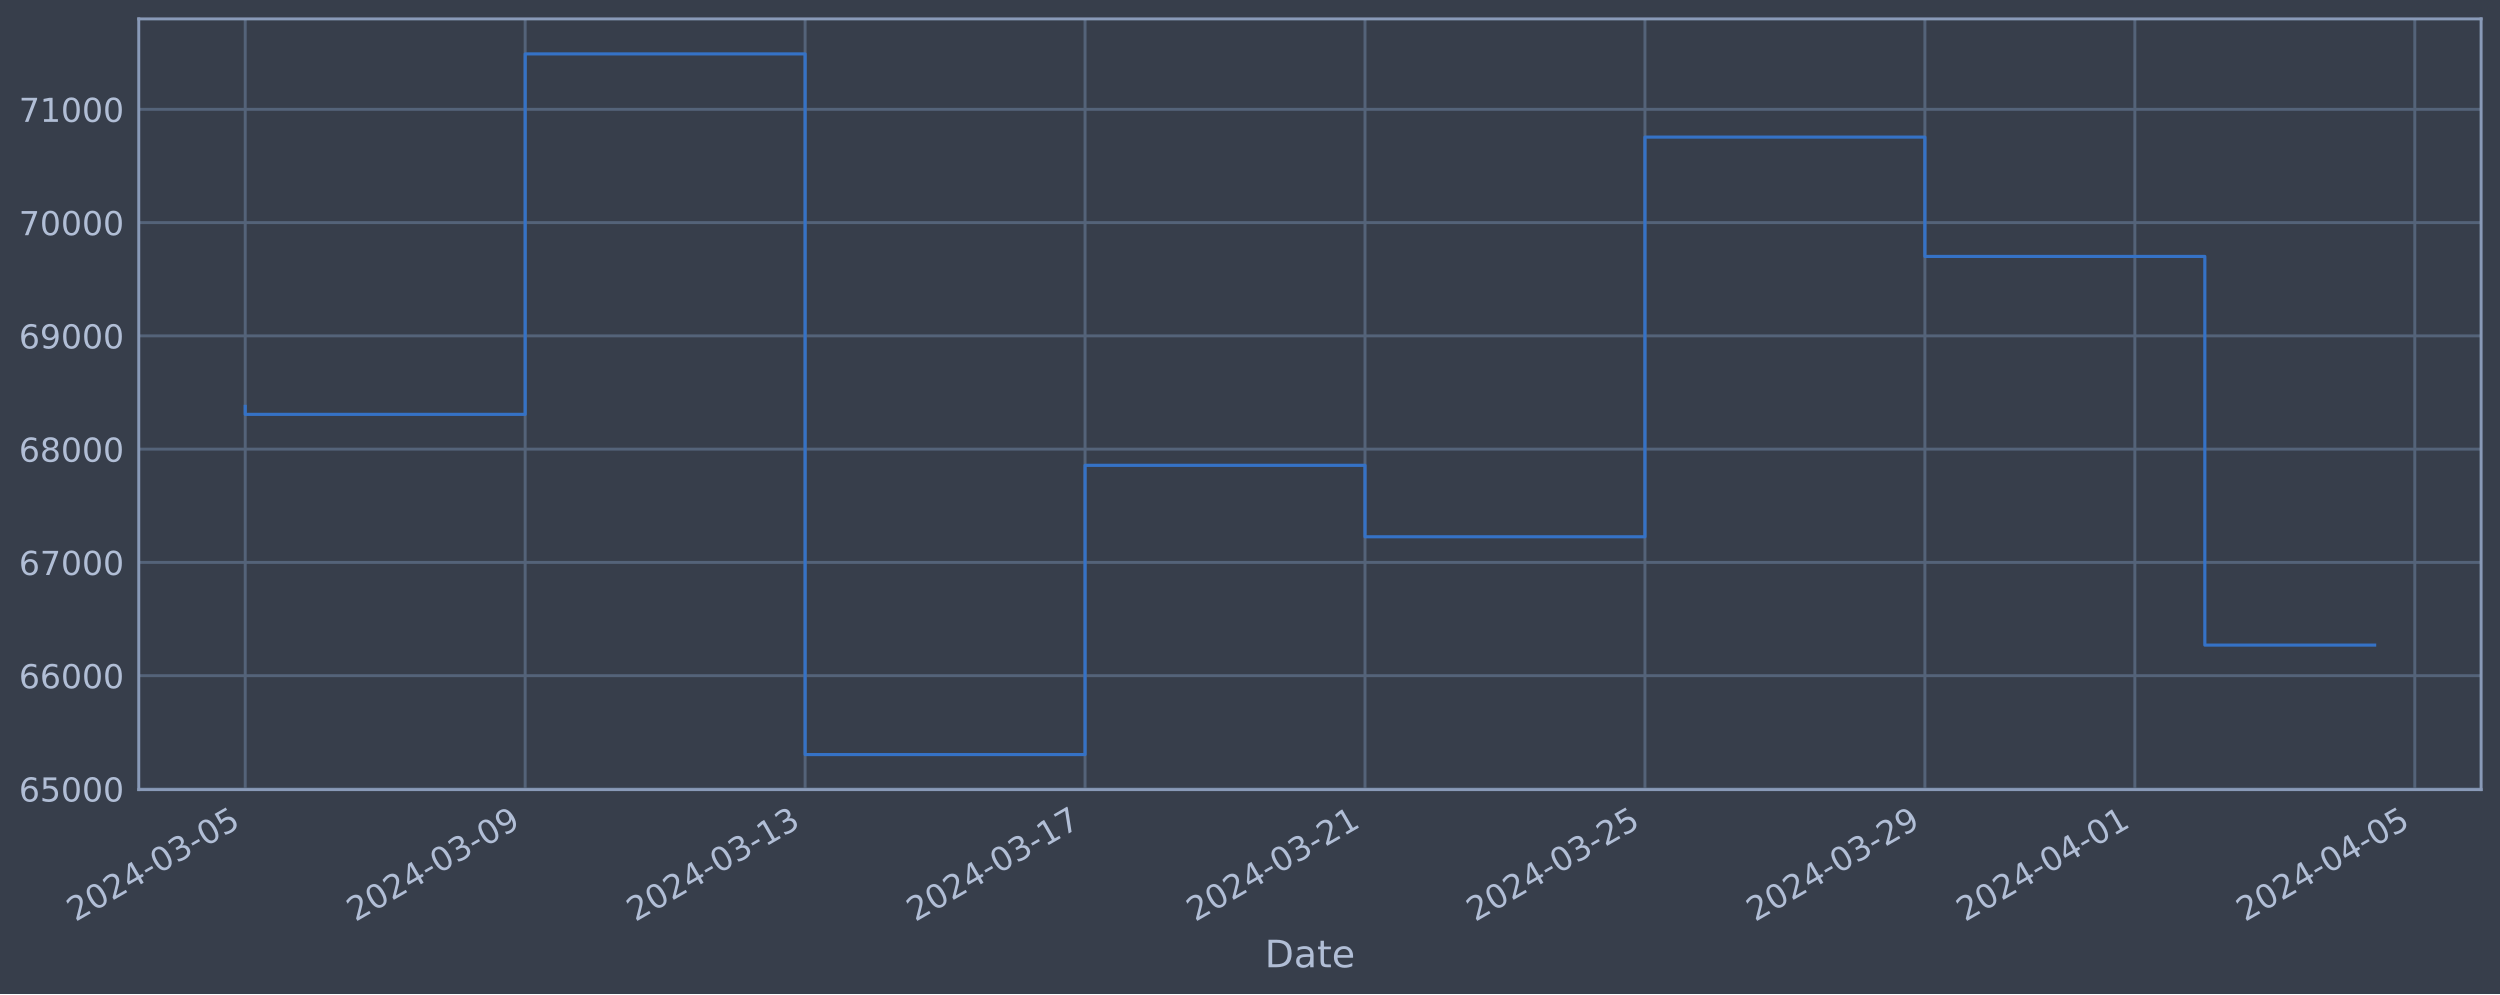
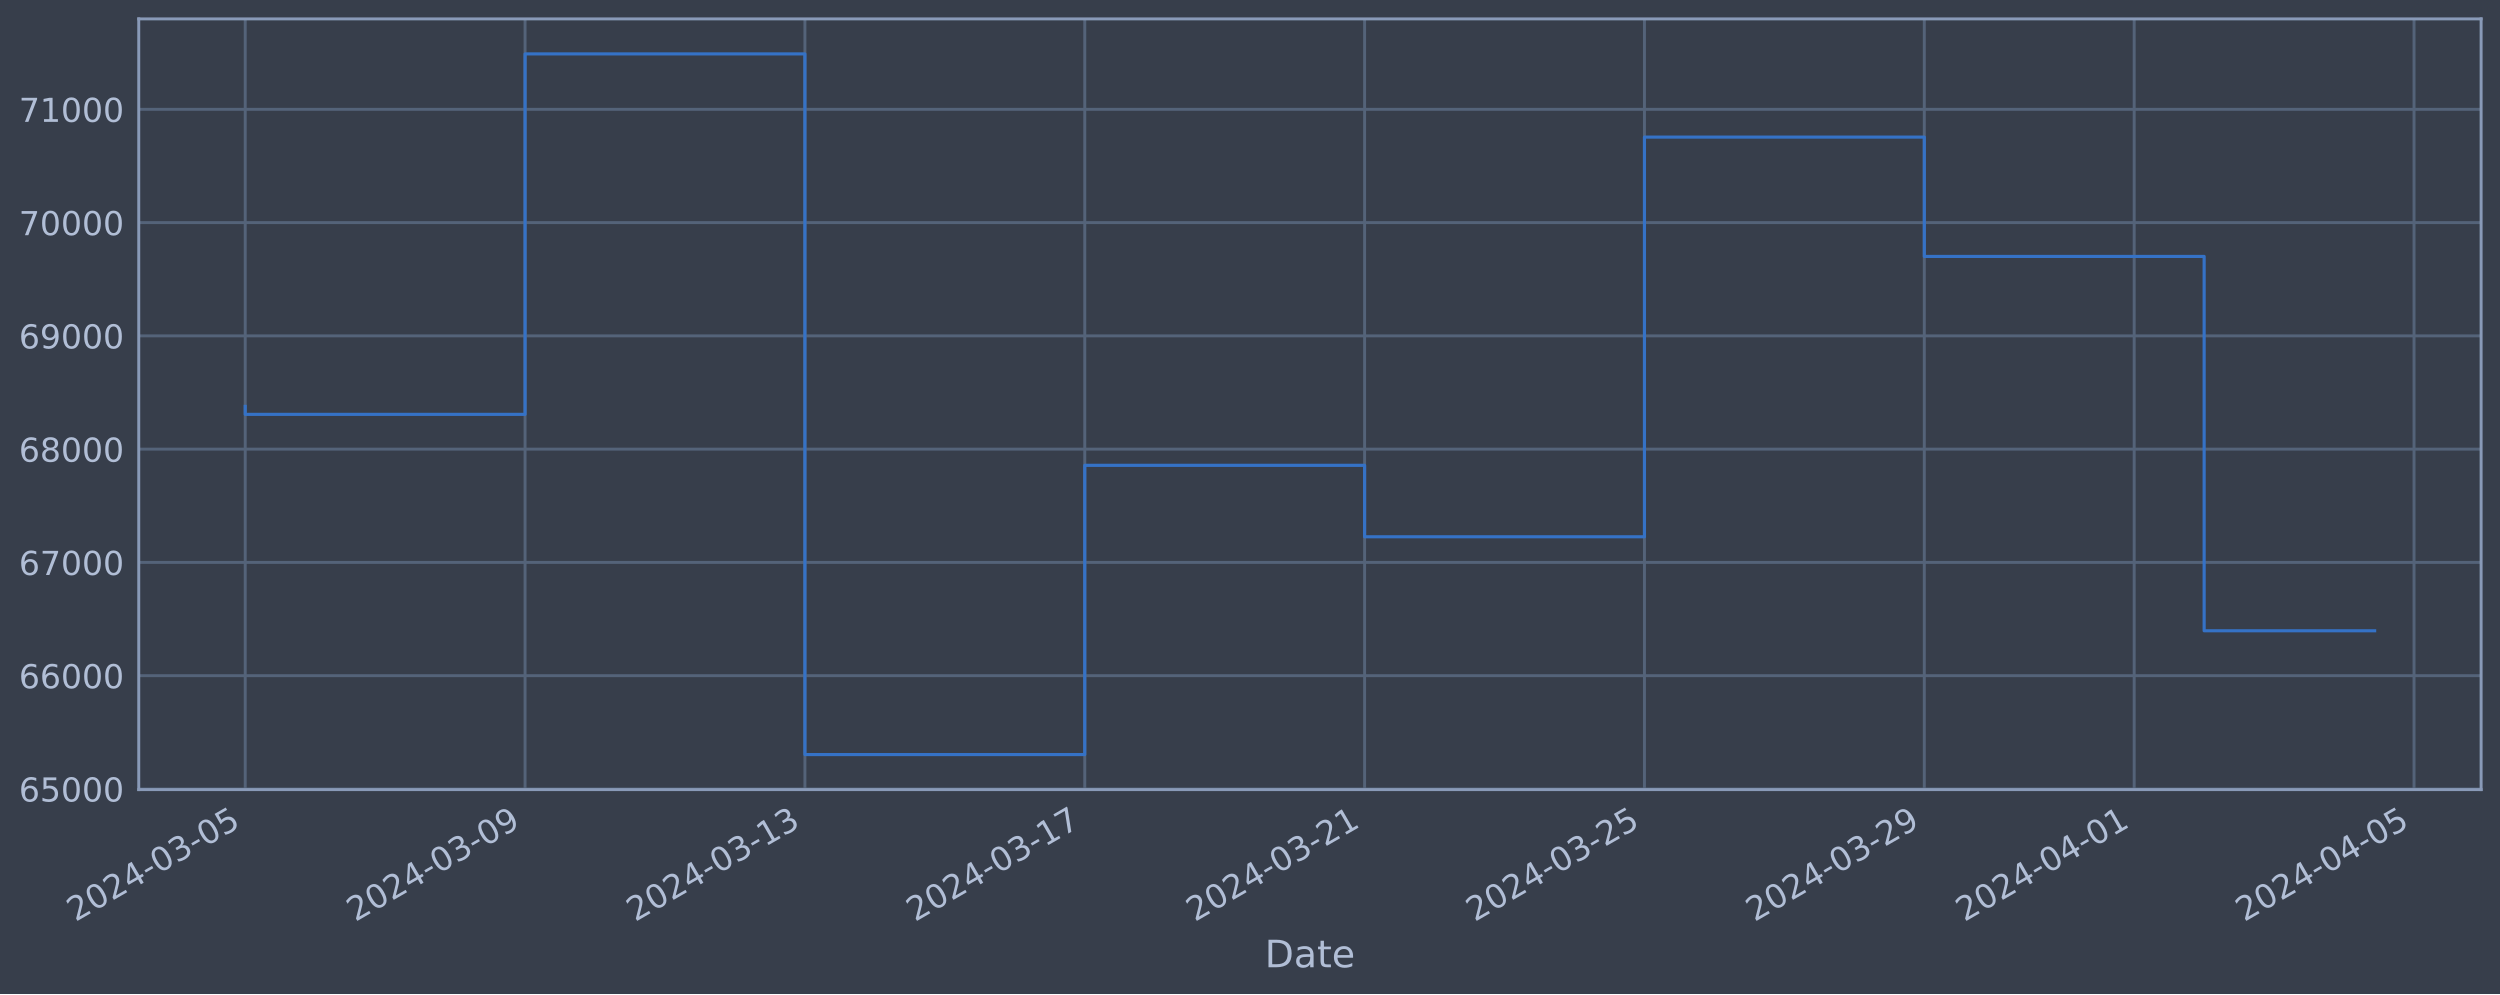
<svg xmlns="http://www.w3.org/2000/svg" xmlns:xlink="http://www.w3.org/1999/xlink" width="952.884pt" height="378.87pt" viewBox="0 0 952.884 378.87" version="1.1">
  <defs>
    <style type="text/css">*{stroke-linejoin: round; stroke-linecap: butt}</style>
  </defs>
  <g id="figure_1">
    <g id="patch_1">
      <path d="M 0 378.87  L 952.884 378.87  L 952.884 0  L 0 0  z " style="fill: #373e4b" />
    </g>
    <g id="axes_1">
      <g id="patch_2">
        <path d="M 52.884 300.96  L 945.684 300.96  L 945.684 7.2  L 52.884 7.2  z " style="fill: #373e4b" />
      </g>
      <g id="matplotlib.axis_1">
        <g id="xtick_1">
          <g id="line2d_1">
-             <path d="M 93.466 300.96  L 93.466 7.2  " clip-path="url(#p9be7d9a5d1)" style="fill: none; stroke: #546379; stroke-width: 1.12; stroke-linecap: square" />
+             <path d="M 93.466 300.96  L 93.466 7.2  " clip-path="url(#p94cb5f9f6a)" style="fill: none; stroke: #546379; stroke-width: 1.12; stroke-linecap: square" />
          </g>
          <g id="line2d_2" />
          <g id="text_1">
            <g style="fill: #b1bed6" transform="translate(28.74006 351.4642) rotate(-30) scale(0.126 -0.126)">
              <defs>
                <path id="DejaVuSans-32" d="M 1228 531  L 3431 531  L 3431 0  L 469 0  L 469 531  Q 828 903 1448 1529  Q 2069 2156 2228 2338  Q 2531 2678 2651 2914  Q 2772 3150 2772 3378  Q 2772 3750 2511 3984  Q 2250 4219 1831 4219  Q 1534 4219 1204 4116  Q 875 4013 500 3803  L 500 4441  Q 881 4594 1212 4672  Q 1544 4750 1819 4750  Q 2544 4750 2975 4387  Q 3406 4025 3406 3419  Q 3406 3131 3298 2873  Q 3191 2616 2906 2266  Q 2828 2175 2409 1742  Q 1991 1309 1228 531  z " transform="scale(0.015625)" />
                <path id="DejaVuSans-30" d="M 2034 4250  Q 1547 4250 1301 3770  Q 1056 3291 1056 2328  Q 1056 1369 1301 889  Q 1547 409 2034 409  Q 2525 409 2770 889  Q 3016 1369 3016 2328  Q 3016 3291 2770 3770  Q 2525 4250 2034 4250  z M 2034 4750  Q 2819 4750 3233 4129  Q 3647 3509 3647 2328  Q 3647 1150 3233 529  Q 2819 -91 2034 -91  Q 1250 -91 836 529  Q 422 1150 422 2328  Q 422 3509 836 4129  Q 1250 4750 2034 4750  z " transform="scale(0.015625)" />
                <path id="DejaVuSans-34" d="M 2419 4116  L 825 1625  L 2419 1625  L 2419 4116  z M 2253 4666  L 3047 4666  L 3047 1625  L 3713 1625  L 3713 1100  L 3047 1100  L 3047 0  L 2419 0  L 2419 1100  L 313 1100  L 313 1709  L 2253 4666  z " transform="scale(0.015625)" />
                <path id="DejaVuSans-2d" d="M 313 2009  L 1997 2009  L 1997 1497  L 313 1497  L 313 2009  z " transform="scale(0.015625)" />
                <path id="DejaVuSans-33" d="M 2597 2516  Q 3050 2419 3304 2112  Q 3559 1806 3559 1356  Q 3559 666 3084 287  Q 2609 -91 1734 -91  Q 1441 -91 1130 -33  Q 819 25 488 141  L 488 750  Q 750 597 1062 519  Q 1375 441 1716 441  Q 2309 441 2620 675  Q 2931 909 2931 1356  Q 2931 1769 2642 2001  Q 2353 2234 1838 2234  L 1294 2234  L 1294 2753  L 1863 2753  Q 2328 2753 2575 2939  Q 2822 3125 2822 3475  Q 2822 3834 2567 4026  Q 2313 4219 1838 4219  Q 1578 4219 1281 4162  Q 984 4106 628 3988  L 628 4550  Q 988 4650 1302 4700  Q 1616 4750 1894 4750  Q 2613 4750 3031 4423  Q 3450 4097 3450 3541  Q 3450 3153 3228 2886  Q 3006 2619 2597 2516  z " transform="scale(0.015625)" />
                <path id="DejaVuSans-35" d="M 691 4666  L 3169 4666  L 3169 4134  L 1269 4134  L 1269 2991  Q 1406 3038 1543 3061  Q 1681 3084 1819 3084  Q 2600 3084 3056 2656  Q 3513 2228 3513 1497  Q 3513 744 3044 326  Q 2575 -91 1722 -91  Q 1428 -91 1123 -41  Q 819 9 494 109  L 494 744  Q 775 591 1075 516  Q 1375 441 1709 441  Q 2250 441 2565 725  Q 2881 1009 2881 1497  Q 2881 1984 2565 2268  Q 2250 2553 1709 2553  Q 1456 2553 1204 2497  Q 953 2441 691 2322  L 691 4666  z " transform="scale(0.015625)" />
              </defs>
              <use xlink:href="#DejaVuSans-32" />
              <use xlink:href="#DejaVuSans-30" x="63.623" />
              <use xlink:href="#DejaVuSans-32" x="127.246" />
              <use xlink:href="#DejaVuSans-34" x="190.869" />
              <use xlink:href="#DejaVuSans-2d" x="254.492" />
              <use xlink:href="#DejaVuSans-30" x="290.576" />
              <use xlink:href="#DejaVuSans-33" x="354.199" />
              <use xlink:href="#DejaVuSans-2d" x="417.822" />
              <use xlink:href="#DejaVuSans-30" x="453.906" />
              <use xlink:href="#DejaVuSans-35" x="517.529" />
            </g>
          </g>
        </g>
        <g id="xtick_2">
          <g id="line2d_3">
-             <path d="M 200.167 300.96  L 200.167 7.2  " clip-path="url(#p9be7d9a5d1)" style="fill: none; stroke: #546379; stroke-width: 1.12; stroke-linecap: square" />
+             <path d="M 200.13 300.96  L 200.13 7.2  " clip-path="url(#p94cb5f9f6a)" style="fill: none; stroke: #546379; stroke-width: 1.12; stroke-linecap: square" />
          </g>
          <g id="line2d_4" />
          <g id="text_2">
-             <g style="fill: #b1bed6" transform="translate(135.4417 351.4642) rotate(-30) scale(0.126 -0.126)">
+             <g style="fill: #b1bed6" transform="translate(135.4048 351.4642) rotate(-30) scale(0.126 -0.126)">
              <defs>
                <path id="DejaVuSans-39" d="M 703 97  L 703 672  Q 941 559 1184 500  Q 1428 441 1663 441  Q 2288 441 2617 861  Q 2947 1281 2994 2138  Q 2813 1869 2534 1725  Q 2256 1581 1919 1581  Q 1219 1581 811 2004  Q 403 2428 403 3163  Q 403 3881 828 4315  Q 1253 4750 1959 4750  Q 2769 4750 3195 4129  Q 3622 3509 3622 2328  Q 3622 1225 3098 567  Q 2575 -91 1691 -91  Q 1453 -91 1209 -44  Q 966 3 703 97  z M 1959 2075  Q 2384 2075 2632 2365  Q 2881 2656 2881 3163  Q 2881 3666 2632 3958  Q 2384 4250 1959 4250  Q 1534 4250 1286 3958  Q 1038 3666 1038 3163  Q 1038 2656 1286 2365  Q 1534 2075 1959 2075  z " transform="scale(0.015625)" />
              </defs>
              <use xlink:href="#DejaVuSans-32" />
              <use xlink:href="#DejaVuSans-30" x="63.623" />
              <use xlink:href="#DejaVuSans-32" x="127.246" />
              <use xlink:href="#DejaVuSans-34" x="190.869" />
              <use xlink:href="#DejaVuSans-2d" x="254.492" />
              <use xlink:href="#DejaVuSans-30" x="290.576" />
              <use xlink:href="#DejaVuSans-33" x="354.199" />
              <use xlink:href="#DejaVuSans-2d" x="417.822" />
              <use xlink:href="#DejaVuSans-30" x="453.906" />
              <use xlink:href="#DejaVuSans-39" x="517.529" />
            </g>
          </g>
        </g>
        <g id="xtick_3">
          <g id="line2d_5">
-             <path d="M 306.869 300.96  L 306.869 7.2  " clip-path="url(#p9be7d9a5d1)" style="fill: none; stroke: #546379; stroke-width: 1.12; stroke-linecap: square" />
+             <path d="M 306.795 300.96  L 306.795 7.2  " clip-path="url(#p94cb5f9f6a)" style="fill: none; stroke: #546379; stroke-width: 1.12; stroke-linecap: square" />
          </g>
          <g id="line2d_6" />
          <g id="text_3">
-             <g style="fill: #b1bed6" transform="translate(242.1434 351.4642) rotate(-30) scale(0.126 -0.126)">
+             <g style="fill: #b1bed6" transform="translate(242.0695 351.4642) rotate(-30) scale(0.126 -0.126)">
              <defs>
                <path id="DejaVuSans-31" d="M 794 531  L 1825 531  L 1825 4091  L 703 3866  L 703 4441  L 1819 4666  L 2450 4666  L 2450 531  L 3481 531  L 3481 0  L 794 0  L 794 531  z " transform="scale(0.015625)" />
              </defs>
              <use xlink:href="#DejaVuSans-32" />
              <use xlink:href="#DejaVuSans-30" x="63.623" />
              <use xlink:href="#DejaVuSans-32" x="127.246" />
              <use xlink:href="#DejaVuSans-34" x="190.869" />
              <use xlink:href="#DejaVuSans-2d" x="254.492" />
              <use xlink:href="#DejaVuSans-30" x="290.576" />
              <use xlink:href="#DejaVuSans-33" x="354.199" />
              <use xlink:href="#DejaVuSans-2d" x="417.822" />
              <use xlink:href="#DejaVuSans-31" x="453.906" />
              <use xlink:href="#DejaVuSans-33" x="517.529" />
            </g>
          </g>
        </g>
        <g id="xtick_4">
          <g id="line2d_7">
-             <path d="M 413.571 300.96  L 413.571 7.2  " clip-path="url(#p9be7d9a5d1)" style="fill: none; stroke: #546379; stroke-width: 1.12; stroke-linecap: square" />
+             <path d="M 413.46 300.96  L 413.46 7.2  " clip-path="url(#p94cb5f9f6a)" style="fill: none; stroke: #546379; stroke-width: 1.12; stroke-linecap: square" />
          </g>
          <g id="line2d_8" />
          <g id="text_4">
-             <g style="fill: #b1bed6" transform="translate(348.8451 351.4642) rotate(-30) scale(0.126 -0.126)">
+             <g style="fill: #b1bed6" transform="translate(348.7342 351.4642) rotate(-30) scale(0.126 -0.126)">
              <defs>
                <path id="DejaVuSans-37" d="M 525 4666  L 3525 4666  L 3525 4397  L 1831 0  L 1172 0  L 2766 4134  L 525 4134  L 525 4666  z " transform="scale(0.015625)" />
              </defs>
              <use xlink:href="#DejaVuSans-32" />
              <use xlink:href="#DejaVuSans-30" x="63.623" />
              <use xlink:href="#DejaVuSans-32" x="127.246" />
              <use xlink:href="#DejaVuSans-34" x="190.869" />
              <use xlink:href="#DejaVuSans-2d" x="254.492" />
              <use xlink:href="#DejaVuSans-30" x="290.576" />
              <use xlink:href="#DejaVuSans-33" x="354.199" />
              <use xlink:href="#DejaVuSans-2d" x="417.822" />
              <use xlink:href="#DejaVuSans-31" x="453.906" />
              <use xlink:href="#DejaVuSans-37" x="517.529" />
            </g>
          </g>
        </g>
        <g id="xtick_5">
          <g id="line2d_9">
-             <path d="M 520.272 300.96  L 520.272 7.2  " clip-path="url(#p9be7d9a5d1)" style="fill: none; stroke: #546379; stroke-width: 1.12; stroke-linecap: square" />
+             <path d="M 520.124 300.96  L 520.124 7.2  " clip-path="url(#p94cb5f9f6a)" style="fill: none; stroke: #546379; stroke-width: 1.12; stroke-linecap: square" />
          </g>
          <g id="line2d_10" />
          <g id="text_5">
-             <g style="fill: #b1bed6" transform="translate(455.5468 351.4642) rotate(-30) scale(0.126 -0.126)">
+             <g style="fill: #b1bed6" transform="translate(455.3989 351.4642) rotate(-30) scale(0.126 -0.126)">
              <use xlink:href="#DejaVuSans-32" />
              <use xlink:href="#DejaVuSans-30" x="63.623" />
              <use xlink:href="#DejaVuSans-32" x="127.246" />
              <use xlink:href="#DejaVuSans-34" x="190.869" />
              <use xlink:href="#DejaVuSans-2d" x="254.492" />
              <use xlink:href="#DejaVuSans-30" x="290.576" />
              <use xlink:href="#DejaVuSans-33" x="354.199" />
              <use xlink:href="#DejaVuSans-2d" x="417.822" />
              <use xlink:href="#DejaVuSans-32" x="453.906" />
              <use xlink:href="#DejaVuSans-31" x="517.529" />
            </g>
          </g>
        </g>
        <g id="xtick_6">
          <g id="line2d_11">
-             <path d="M 626.974 300.96  L 626.974 7.2  " clip-path="url(#p9be7d9a5d1)" style="fill: none; stroke: #546379; stroke-width: 1.12; stroke-linecap: square" />
+             <path d="M 626.789 300.96  L 626.789 7.2  " clip-path="url(#p94cb5f9f6a)" style="fill: none; stroke: #546379; stroke-width: 1.12; stroke-linecap: square" />
          </g>
          <g id="line2d_12" />
          <g id="text_6">
-             <g style="fill: #b1bed6" transform="translate(562.2484 351.4642) rotate(-30) scale(0.126 -0.126)">
+             <g style="fill: #b1bed6" transform="translate(562.0636 351.4642) rotate(-30) scale(0.126 -0.126)">
              <use xlink:href="#DejaVuSans-32" />
              <use xlink:href="#DejaVuSans-30" x="63.623" />
              <use xlink:href="#DejaVuSans-32" x="127.246" />
              <use xlink:href="#DejaVuSans-34" x="190.869" />
              <use xlink:href="#DejaVuSans-2d" x="254.492" />
              <use xlink:href="#DejaVuSans-30" x="290.576" />
              <use xlink:href="#DejaVuSans-33" x="354.199" />
              <use xlink:href="#DejaVuSans-2d" x="417.822" />
              <use xlink:href="#DejaVuSans-32" x="453.906" />
              <use xlink:href="#DejaVuSans-35" x="517.529" />
            </g>
          </g>
        </g>
        <g id="xtick_7">
          <g id="line2d_13">
-             <path d="M 733.676 300.96  L 733.676 7.2  " clip-path="url(#p9be7d9a5d1)" style="fill: none; stroke: #546379; stroke-width: 1.12; stroke-linecap: square" />
+             <path d="M 733.454 300.96  L 733.454 7.2  " clip-path="url(#p94cb5f9f6a)" style="fill: none; stroke: #546379; stroke-width: 1.12; stroke-linecap: square" />
          </g>
          <g id="line2d_14" />
          <g id="text_7">
-             <g style="fill: #b1bed6" transform="translate(668.9501 351.4642) rotate(-30) scale(0.126 -0.126)">
+             <g style="fill: #b1bed6" transform="translate(668.7283 351.4642) rotate(-30) scale(0.126 -0.126)">
              <use xlink:href="#DejaVuSans-32" />
              <use xlink:href="#DejaVuSans-30" x="63.623" />
              <use xlink:href="#DejaVuSans-32" x="127.246" />
              <use xlink:href="#DejaVuSans-34" x="190.869" />
              <use xlink:href="#DejaVuSans-2d" x="254.492" />
              <use xlink:href="#DejaVuSans-30" x="290.576" />
              <use xlink:href="#DejaVuSans-33" x="354.199" />
              <use xlink:href="#DejaVuSans-2d" x="417.822" />
              <use xlink:href="#DejaVuSans-32" x="453.906" />
              <use xlink:href="#DejaVuSans-39" x="517.529" />
            </g>
          </g>
        </g>
        <g id="xtick_8">
          <g id="line2d_15">
-             <path d="M 813.702 300.96  L 813.702 7.2  " clip-path="url(#p9be7d9a5d1)" style="fill: none; stroke: #546379; stroke-width: 1.12; stroke-linecap: square" />
+             <path d="M 813.452 300.96  L 813.452 7.2  " clip-path="url(#p94cb5f9f6a)" style="fill: none; stroke: #546379; stroke-width: 1.12; stroke-linecap: square" />
          </g>
          <g id="line2d_16" />
          <g id="text_8">
-             <g style="fill: #b1bed6" transform="translate(748.9764 351.4642) rotate(-30) scale(0.126 -0.126)">
+             <g style="fill: #b1bed6" transform="translate(748.7269 351.4642) rotate(-30) scale(0.126 -0.126)">
              <use xlink:href="#DejaVuSans-32" />
              <use xlink:href="#DejaVuSans-30" x="63.623" />
              <use xlink:href="#DejaVuSans-32" x="127.246" />
              <use xlink:href="#DejaVuSans-34" x="190.869" />
              <use xlink:href="#DejaVuSans-2d" x="254.492" />
              <use xlink:href="#DejaVuSans-30" x="290.576" />
              <use xlink:href="#DejaVuSans-34" x="354.199" />
              <use xlink:href="#DejaVuSans-2d" x="417.822" />
              <use xlink:href="#DejaVuSans-30" x="453.906" />
              <use xlink:href="#DejaVuSans-31" x="517.529" />
            </g>
          </g>
        </g>
        <g id="xtick_9">
          <g id="line2d_17">
-             <path d="M 920.404 300.96  L 920.404 7.2  " clip-path="url(#p9be7d9a5d1)" style="fill: none; stroke: #546379; stroke-width: 1.12; stroke-linecap: square" />
+             <path d="M 920.117 300.96  L 920.117 7.2  " clip-path="url(#p94cb5f9f6a)" style="fill: none; stroke: #546379; stroke-width: 1.12; stroke-linecap: square" />
          </g>
          <g id="line2d_18" />
          <g id="text_9">
-             <g style="fill: #b1bed6" transform="translate(855.678 351.4642) rotate(-30) scale(0.126 -0.126)">
+             <g style="fill: #b1bed6" transform="translate(855.3916 351.4642) rotate(-30) scale(0.126 -0.126)">
              <use xlink:href="#DejaVuSans-32" />
              <use xlink:href="#DejaVuSans-30" x="63.623" />
              <use xlink:href="#DejaVuSans-32" x="127.246" />
              <use xlink:href="#DejaVuSans-34" x="190.869" />
              <use xlink:href="#DejaVuSans-2d" x="254.492" />
              <use xlink:href="#DejaVuSans-30" x="290.576" />
              <use xlink:href="#DejaVuSans-34" x="354.199" />
              <use xlink:href="#DejaVuSans-2d" x="417.822" />
              <use xlink:href="#DejaVuSans-30" x="453.906" />
              <use xlink:href="#DejaVuSans-35" x="517.529" />
            </g>
          </g>
        </g>
        <g id="text_10">
          <g style="fill: #b1bed6" transform="translate(482.0746 368.6753) scale(0.144 -0.144)">
            <defs>
              <path id="DejaVuSans-44" d="M 1259 4147  L 1259 519  L 2022 519  Q 2988 519 3436 956  Q 3884 1394 3884 2338  Q 3884 3275 3436 3711  Q 2988 4147 2022 4147  L 1259 4147  z M 628 4666  L 1925 4666  Q 3281 4666 3915 4102  Q 4550 3538 4550 2338  Q 4550 1131 3912 565  Q 3275 0 1925 0  L 628 0  L 628 4666  z " transform="scale(0.015625)" />
              <path id="DejaVuSans-61" d="M 2194 1759  Q 1497 1759 1228 1600  Q 959 1441 959 1056  Q 959 750 1161 570  Q 1363 391 1709 391  Q 2188 391 2477 730  Q 2766 1069 2766 1631  L 2766 1759  L 2194 1759  z M 3341 1997  L 3341 0  L 2766 0  L 2766 531  Q 2569 213 2275 61  Q 1981 -91 1556 -91  Q 1019 -91 701 211  Q 384 513 384 1019  Q 384 1609 779 1909  Q 1175 2209 1959 2209  L 2766 2209  L 2766 2266  Q 2766 2663 2505 2880  Q 2244 3097 1772 3097  Q 1472 3097 1187 3025  Q 903 2953 641 2809  L 641 3341  Q 956 3463 1253 3523  Q 1550 3584 1831 3584  Q 2591 3584 2966 3190  Q 3341 2797 3341 1997  z " transform="scale(0.015625)" />
              <path id="DejaVuSans-74" d="M 1172 4494  L 1172 3500  L 2356 3500  L 2356 3053  L 1172 3053  L 1172 1153  Q 1172 725 1289 603  Q 1406 481 1766 481  L 2356 481  L 2356 0  L 1766 0  Q 1100 0 847 248  Q 594 497 594 1153  L 594 3053  L 172 3053  L 172 3500  L 594 3500  L 594 4494  L 1172 4494  z " transform="scale(0.015625)" />
              <path id="DejaVuSans-65" d="M 3597 1894  L 3597 1613  L 953 1613  Q 991 1019 1311 708  Q 1631 397 2203 397  Q 2534 397 2845 478  Q 3156 559 3463 722  L 3463 178  Q 3153 47 2828 -22  Q 2503 -91 2169 -91  Q 1331 -91 842 396  Q 353 884 353 1716  Q 353 2575 817 3079  Q 1281 3584 2069 3584  Q 2775 3584 3186 3129  Q 3597 2675 3597 1894  z M 3022 2063  Q 3016 2534 2758 2815  Q 2500 3097 2075 3097  Q 1594 3097 1305 2825  Q 1016 2553 972 2059  L 3022 2063  z " transform="scale(0.015625)" />
            </defs>
            <use xlink:href="#DejaVuSans-44" />
            <use xlink:href="#DejaVuSans-61" x="77.002" />
            <use xlink:href="#DejaVuSans-74" x="138.281" />
            <use xlink:href="#DejaVuSans-65" x="177.49" />
          </g>
        </g>
      </g>
      <g id="matplotlib.axis_2">
        <g id="ytick_1">
          <g id="line2d_19">
-             <path d="M 52.884 300.718  L 945.684 300.718  " clip-path="url(#p9be7d9a5d1)" style="fill: none; stroke: #546379; stroke-width: 1.12; stroke-linecap: square" />
+             <path d="M 52.884 300.718  L 945.684 300.718  " clip-path="url(#p94cb5f9f6a)" style="fill: none; stroke: #546379; stroke-width: 1.12; stroke-linecap: square" />
          </g>
          <g id="line2d_20" />
          <g id="text_11">
            <g style="fill: #b1bed6" transform="translate(7.2 305.5049) scale(0.126 -0.126)">
              <defs>
                <path id="DejaVuSans-36" d="M 2113 2584  Q 1688 2584 1439 2293  Q 1191 2003 1191 1497  Q 1191 994 1439 701  Q 1688 409 2113 409  Q 2538 409 2786 701  Q 3034 994 3034 1497  Q 3034 2003 2786 2293  Q 2538 2584 2113 2584  z M 3366 4563  L 3366 3988  Q 3128 4100 2886 4159  Q 2644 4219 2406 4219  Q 1781 4219 1451 3797  Q 1122 3375 1075 2522  Q 1259 2794 1537 2939  Q 1816 3084 2150 3084  Q 2853 3084 3261 2657  Q 3669 2231 3669 1497  Q 3669 778 3244 343  Q 2819 -91 2113 -91  Q 1303 -91 875 529  Q 447 1150 447 2328  Q 447 3434 972 4092  Q 1497 4750 2381 4750  Q 2619 4750 2861 4703  Q 3103 4656 3366 4563  z " transform="scale(0.015625)" />
              </defs>
              <use xlink:href="#DejaVuSans-36" />
              <use xlink:href="#DejaVuSans-35" x="63.623" />
              <use xlink:href="#DejaVuSans-30" x="127.246" />
              <use xlink:href="#DejaVuSans-30" x="190.869" />
              <use xlink:href="#DejaVuSans-30" x="254.492" />
            </g>
          </g>
        </g>
        <g id="ytick_2">
          <g id="line2d_21">
-             <path d="M 52.884 257.544  L 945.684 257.544  " clip-path="url(#p9be7d9a5d1)" style="fill: none; stroke: #546379; stroke-width: 1.12; stroke-linecap: square" />
+             <path d="M 52.884 257.544  L 945.684 257.544  " clip-path="url(#p94cb5f9f6a)" style="fill: none; stroke: #546379; stroke-width: 1.12; stroke-linecap: square" />
          </g>
          <g id="line2d_22" />
          <g id="text_12">
            <g style="fill: #b1bed6" transform="translate(7.2 262.331) scale(0.126 -0.126)">
              <use xlink:href="#DejaVuSans-36" />
              <use xlink:href="#DejaVuSans-36" x="63.623" />
              <use xlink:href="#DejaVuSans-30" x="127.246" />
              <use xlink:href="#DejaVuSans-30" x="190.869" />
              <use xlink:href="#DejaVuSans-30" x="254.492" />
            </g>
          </g>
        </g>
        <g id="ytick_3">
          <g id="line2d_23">
-             <path d="M 52.884 214.37  L 945.684 214.37  " clip-path="url(#p9be7d9a5d1)" style="fill: none; stroke: #546379; stroke-width: 1.12; stroke-linecap: square" />
+             <path d="M 52.884 214.37  L 945.684 214.37  " clip-path="url(#p94cb5f9f6a)" style="fill: none; stroke: #546379; stroke-width: 1.12; stroke-linecap: square" />
          </g>
          <g id="line2d_24" />
          <g id="text_13">
            <g style="fill: #b1bed6" transform="translate(7.2 219.157) scale(0.126 -0.126)">
              <use xlink:href="#DejaVuSans-36" />
              <use xlink:href="#DejaVuSans-37" x="63.623" />
              <use xlink:href="#DejaVuSans-30" x="127.246" />
              <use xlink:href="#DejaVuSans-30" x="190.869" />
              <use xlink:href="#DejaVuSans-30" x="254.492" />
            </g>
          </g>
        </g>
        <g id="ytick_4">
          <g id="line2d_25">
-             <path d="M 52.884 171.196  L 945.684 171.196  " clip-path="url(#p9be7d9a5d1)" style="fill: none; stroke: #546379; stroke-width: 1.12; stroke-linecap: square" />
+             <path d="M 52.884 171.196  L 945.684 171.196  " clip-path="url(#p94cb5f9f6a)" style="fill: none; stroke: #546379; stroke-width: 1.12; stroke-linecap: square" />
          </g>
          <g id="line2d_26" />
          <g id="text_14">
            <g style="fill: #b1bed6" transform="translate(7.2 175.9831) scale(0.126 -0.126)">
              <defs>
                <path id="DejaVuSans-38" d="M 2034 2216  Q 1584 2216 1326 1975  Q 1069 1734 1069 1313  Q 1069 891 1326 650  Q 1584 409 2034 409  Q 2484 409 2743 651  Q 3003 894 3003 1313  Q 3003 1734 2745 1975  Q 2488 2216 2034 2216  z M 1403 2484  Q 997 2584 770 2862  Q 544 3141 544 3541  Q 544 4100 942 4425  Q 1341 4750 2034 4750  Q 2731 4750 3128 4425  Q 3525 4100 3525 3541  Q 3525 3141 3298 2862  Q 3072 2584 2669 2484  Q 3125 2378 3379 2068  Q 3634 1759 3634 1313  Q 3634 634 3220 271  Q 2806 -91 2034 -91  Q 1263 -91 848 271  Q 434 634 434 1313  Q 434 1759 690 2068  Q 947 2378 1403 2484  z M 1172 3481  Q 1172 3119 1398 2916  Q 1625 2713 2034 2713  Q 2441 2713 2670 2916  Q 2900 3119 2900 3481  Q 2900 3844 2670 4047  Q 2441 4250 2034 4250  Q 1625 4250 1398 4047  Q 1172 3844 1172 3481  z " transform="scale(0.015625)" />
              </defs>
              <use xlink:href="#DejaVuSans-36" />
              <use xlink:href="#DejaVuSans-38" x="63.623" />
              <use xlink:href="#DejaVuSans-30" x="127.246" />
              <use xlink:href="#DejaVuSans-30" x="190.869" />
              <use xlink:href="#DejaVuSans-30" x="254.492" />
            </g>
          </g>
        </g>
        <g id="ytick_5">
          <g id="line2d_27">
-             <path d="M 52.884 128.022  L 945.684 128.022  " clip-path="url(#p9be7d9a5d1)" style="fill: none; stroke: #546379; stroke-width: 1.12; stroke-linecap: square" />
+             <path d="M 52.884 128.022  L 945.684 128.022  " clip-path="url(#p94cb5f9f6a)" style="fill: none; stroke: #546379; stroke-width: 1.12; stroke-linecap: square" />
          </g>
          <g id="line2d_28" />
          <g id="text_15">
            <g style="fill: #b1bed6" transform="translate(7.2 132.8092) scale(0.126 -0.126)">
              <use xlink:href="#DejaVuSans-36" />
              <use xlink:href="#DejaVuSans-39" x="63.623" />
              <use xlink:href="#DejaVuSans-30" x="127.246" />
              <use xlink:href="#DejaVuSans-30" x="190.869" />
              <use xlink:href="#DejaVuSans-30" x="254.492" />
            </g>
          </g>
        </g>
        <g id="ytick_6">
          <g id="line2d_29">
-             <path d="M 52.884 84.848  L 945.684 84.848  " clip-path="url(#p9be7d9a5d1)" style="fill: none; stroke: #546379; stroke-width: 1.12; stroke-linecap: square" />
+             <path d="M 52.884 84.848  L 945.684 84.848  " clip-path="url(#p94cb5f9f6a)" style="fill: none; stroke: #546379; stroke-width: 1.12; stroke-linecap: square" />
          </g>
          <g id="line2d_30" />
          <g id="text_16">
            <g style="fill: #b1bed6" transform="translate(7.2 89.63523) scale(0.126 -0.126)">
              <use xlink:href="#DejaVuSans-37" />
              <use xlink:href="#DejaVuSans-30" x="63.623" />
              <use xlink:href="#DejaVuSans-30" x="127.246" />
              <use xlink:href="#DejaVuSans-30" x="190.869" />
              <use xlink:href="#DejaVuSans-30" x="254.492" />
            </g>
          </g>
        </g>
        <g id="ytick_7">
          <g id="line2d_31">
-             <path d="M 52.884 41.674  L 945.684 41.674  " clip-path="url(#p9be7d9a5d1)" style="fill: none; stroke: #546379; stroke-width: 1.12; stroke-linecap: square" />
+             <path d="M 52.884 41.674  L 945.684 41.674  " clip-path="url(#p94cb5f9f6a)" style="fill: none; stroke: #546379; stroke-width: 1.12; stroke-linecap: square" />
          </g>
          <g id="line2d_32" />
          <g id="text_17">
            <g style="fill: #b1bed6" transform="translate(7.2 46.4613) scale(0.126 -0.126)">
              <use xlink:href="#DejaVuSans-37" />
              <use xlink:href="#DejaVuSans-31" x="63.623" />
              <use xlink:href="#DejaVuSans-30" x="127.246" />
              <use xlink:href="#DejaVuSans-30" x="190.869" />
              <use xlink:href="#DejaVuSans-30" x="254.492" />
            </g>
          </g>
        </g>
      </g>
      <g id="line2d_33">
-         <path d="M 93.466 154.891  L 93.466 157.946  L 200.167 157.946  L 200.167 20.553  L 306.869 20.553  L 306.869 287.607  L 413.571 287.607  L 413.571 177.362  L 520.272 177.362  L 520.272 204.598  L 626.974 204.598  L 626.974 52.265  L 733.676 52.265  L 733.676 97.744  L 840.377 97.744  L 840.377 245.878  L 905.102 245.878  " clip-path="url(#p9be7d9a5d1)" style="fill: none; stroke: #3572c6; stroke-width: 1.2; stroke-linecap: square" />
+         <path d="M 93.466 154.891  L 93.466 157.946  L 200.13 157.946  L 200.13 20.553  L 306.795 20.553  L 306.795 287.607  L 413.46 287.607  L 413.46 177.362  L 520.124 177.362  L 520.124 204.598  L 626.789 204.598  L 626.789 52.265  L 733.454 52.265  L 733.454 97.744  L 840.119 97.744  L 840.119 240.42  L 905.102 240.42  " clip-path="url(#p94cb5f9f6a)" style="fill: none; stroke: #3572c6; stroke-width: 1.2; stroke-linecap: square" />
      </g>
      <g id="patch_3">
        <path d="M 52.884 300.96  L 52.884 7.2  " style="fill: none; stroke: #899ab8; stroke-width: 1.12; stroke-linejoin: miter; stroke-linecap: square" />
      </g>
      <g id="patch_4">
        <path d="M 945.684 300.96  L 945.684 7.2  " style="fill: none; stroke: #899ab8; stroke-width: 1.12; stroke-linejoin: miter; stroke-linecap: square" />
      </g>
      <g id="patch_5">
        <path d="M 52.884 300.96  L 945.684 300.96  " style="fill: none; stroke: #899ab8; stroke-width: 1.12; stroke-linejoin: miter; stroke-linecap: square" />
      </g>
      <g id="patch_6">
        <path d="M 52.884 7.2  L 945.684 7.2  " style="fill: none; stroke: #899ab8; stroke-width: 1.12; stroke-linejoin: miter; stroke-linecap: square" />
      </g>
    </g>
  </g>
  <defs>
-     <clipPath id="p9be7d9a5d1">
+     <clipPath id="p94cb5f9f6a">
      <rect x="52.884" y="7.2" width="892.8" height="293.76" />
    </clipPath>
  </defs>
</svg>
